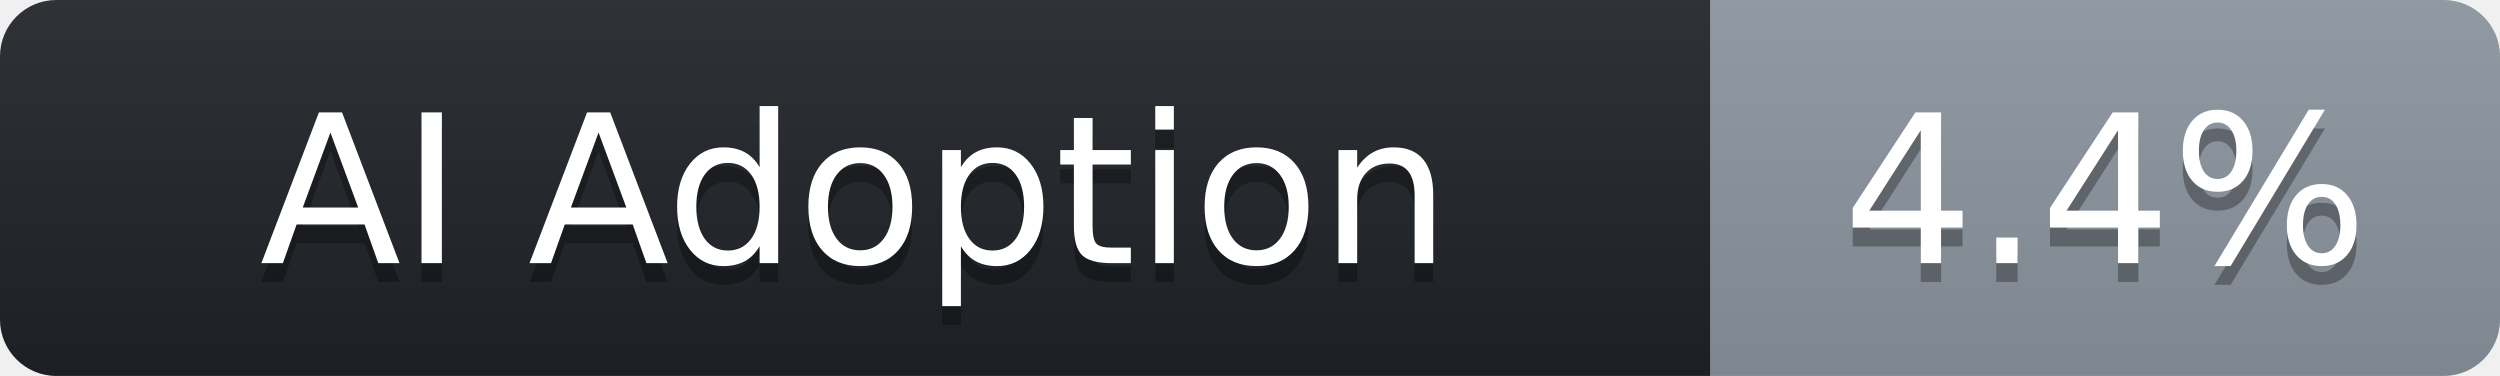
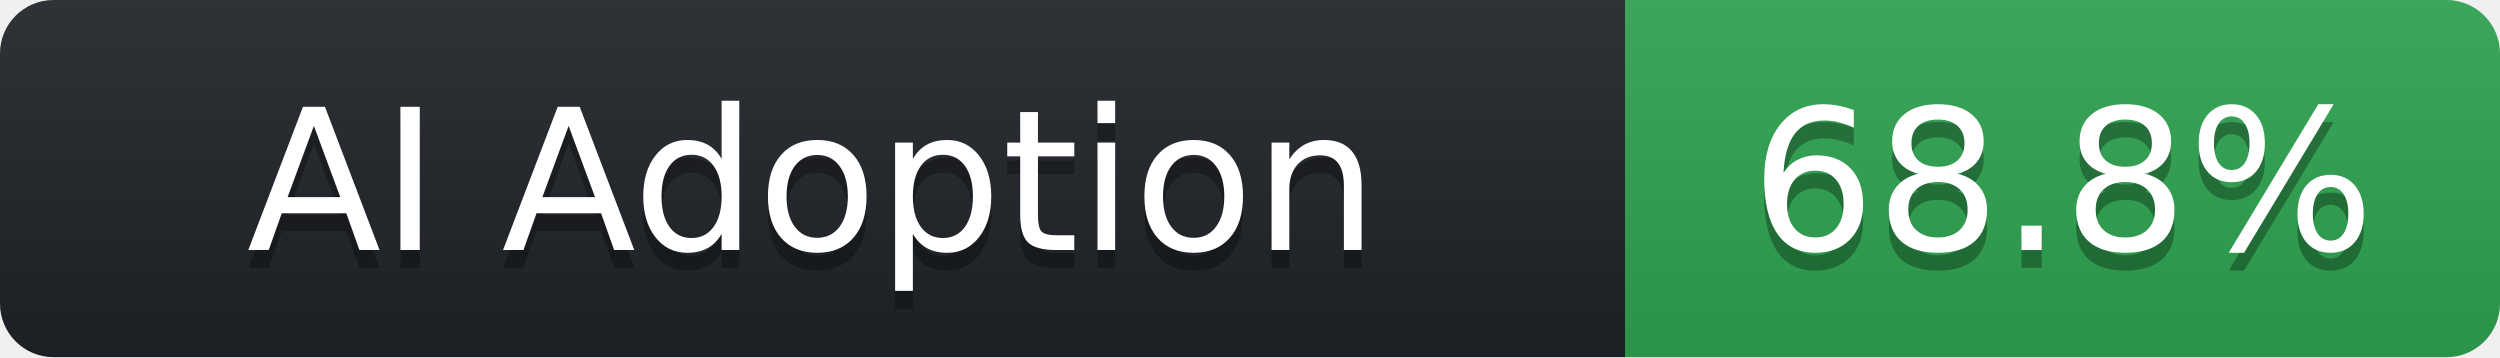
- <svg xmlns="http://www.w3.org/2000/svg" width="133" height="20" role="img" aria-label="AI Adoption: 4.4%">
+ <svg xmlns="http://www.w3.org/2000/svg" width="140" height="20" role="img" aria-label="AI Adoption: 68.8%">
  <linearGradient id="s" x2="0" y2="100%">
    <stop offset="0" stop-color="#bbb" stop-opacity=".1" />
    <stop offset="1" stop-opacity=".1" />
  </linearGradient>
  <clipPath id="r">
-     <rect width="133" height="20" rx="3" fill="#fff" />
+     <rect width="140" height="20" rx="3" fill="#fff" />
  </clipPath>
  <g clip-path="url(#r)">
    <rect width="91" height="20" fill="#1f2428" />
-     <rect x="91" width="42" height="20" fill="#8c959f" />
-     <rect width="133" height="20" fill="url(#s)" />
+     <rect x="91" width="49" height="20" fill="#2ea44f" />
+     <rect width="140" height="20" fill="url(#s)" />
  </g>
  <g fill="#fff" text-anchor="middle" font-family="Verdana,DejaVu Sans,sans-serif" text-rendering="geometricPrecision" font-size="110">
    <text aria-hidden="true" x="455.0" y="150" fill="#010101" fill-opacity=".3" transform="scale(.1)" textLength="770">AI Adoption</text>
    <text x="455.0" y="140" transform="scale(.1)" fill="#fff" textLength="770">AI Adoption</text>
-     <text aria-hidden="true" x="1120.0" y="150" fill="#010101" fill-opacity=".3" transform="scale(.1)" textLength="280">4.4%</text>
-     <text x="1120.0" y="140" transform="scale(.1)" fill="#fff" textLength="280">4.4%</text>
+     <text aria-hidden="true" x="1155.0" y="150" fill="#010101" fill-opacity=".3" transform="scale(.1)" textLength="350">68.8%</text>
+     <text x="1155.0" y="140" transform="scale(.1)" fill="#fff" textLength="350">68.8%</text>
  </g>
</svg>
